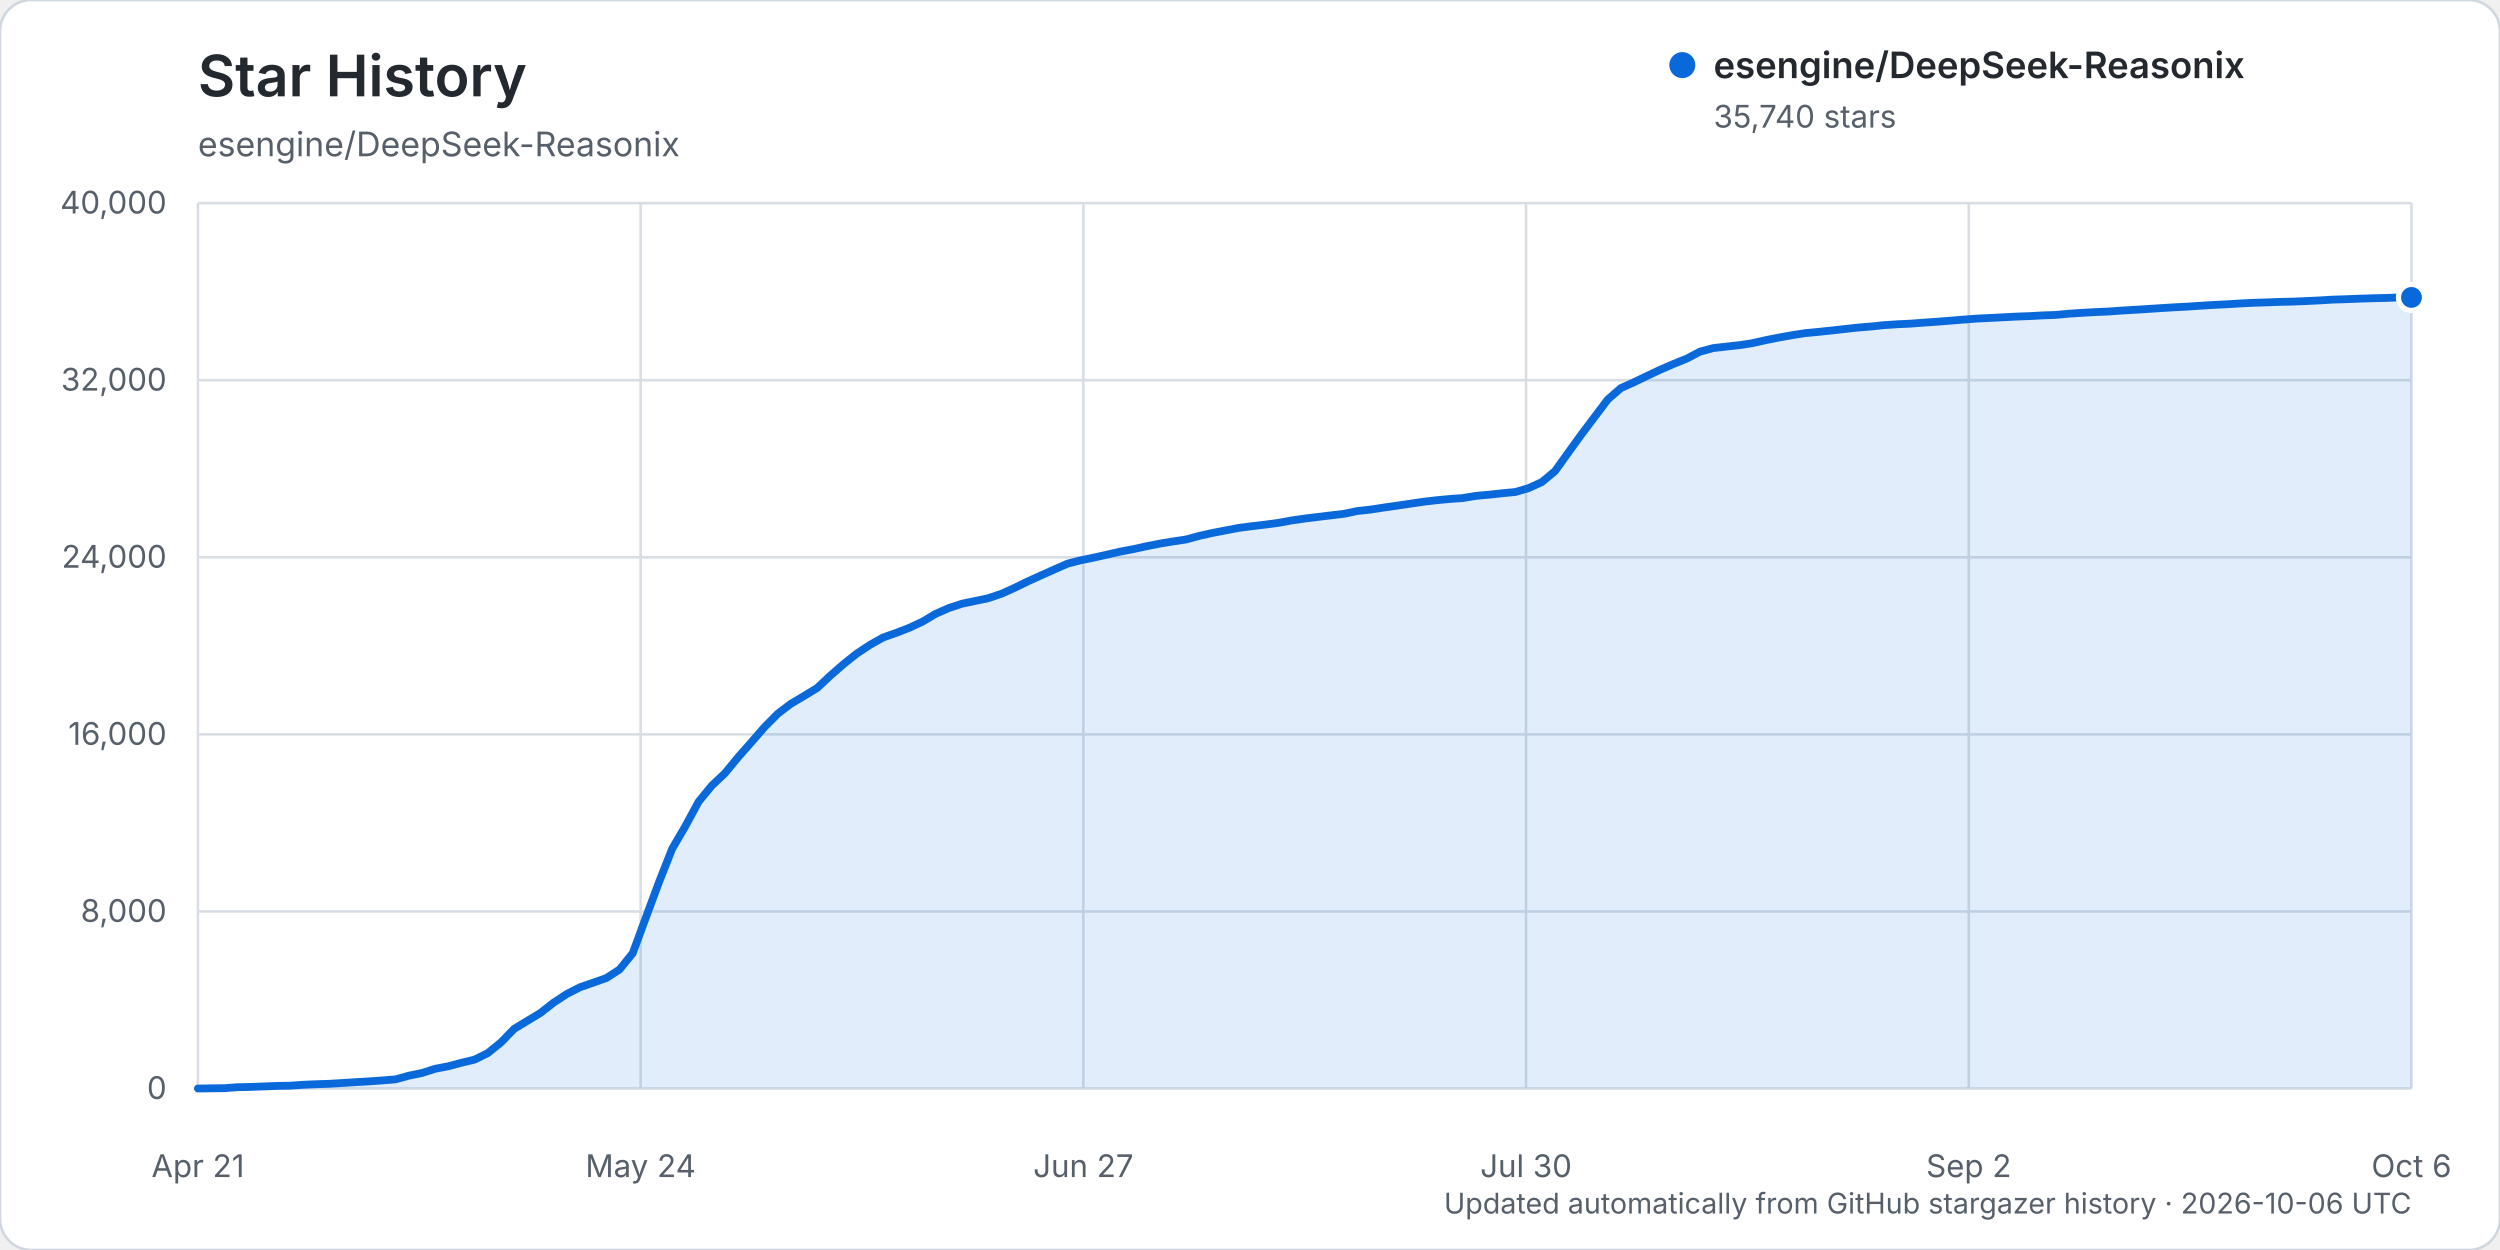
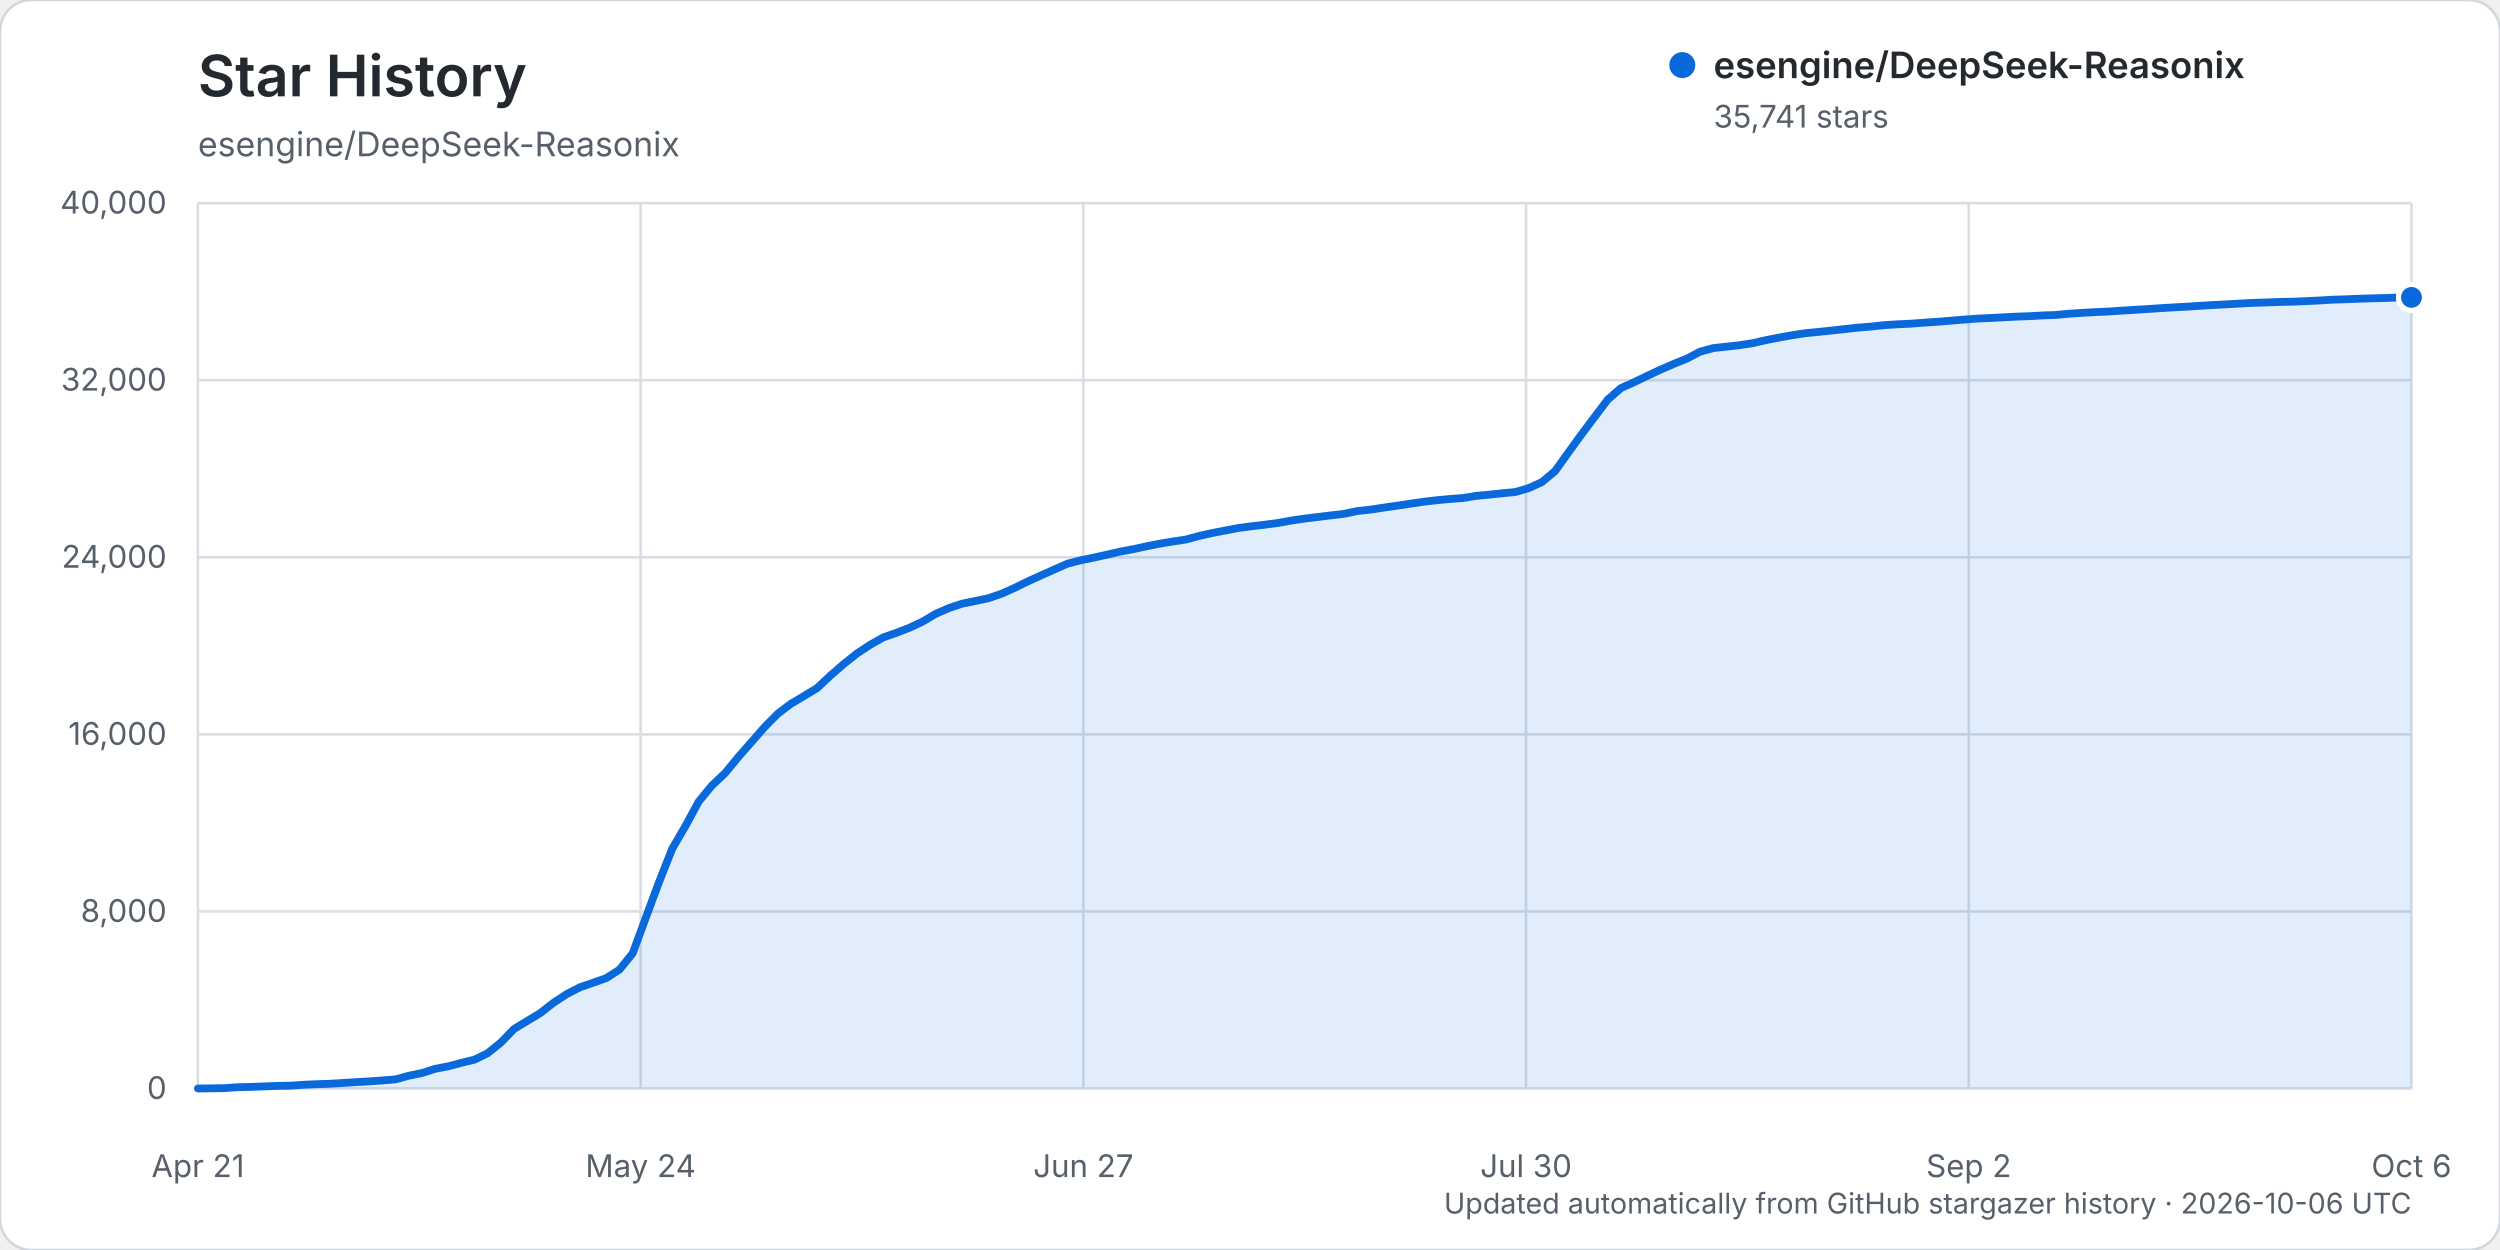
<svg xmlns="http://www.w3.org/2000/svg" width="960" height="480" viewBox="0 0 960 480" role="img" aria-labelledby="title description">
  <rect width="960" height="480" rx="12" fill="#ffffff" stroke="#d0d7de" />
  <text x="76" y="37" fill="#24292f" font-family="-apple-system, BlinkMacSystemFont, 'Segoe UI', sans-serif" font-size="22" font-weight="600">Star History</text>
  <text x="76" y="60" fill="#57606a" font-family="-apple-system, BlinkMacSystemFont, 'Segoe UI', sans-serif" font-size="13">esengine/DeepSeek-Reasonix</text>
  <g font-family="-apple-system, BlinkMacSystemFont, 'Segoe UI', sans-serif">
    <line x1="76" y1="418.00" x2="926" y2="418.00" stroke="#d8dee4" stroke-width="1" />
    <text x="64" y="422.00" text-anchor="end" fill="#57606a" font-size="12">0</text>
    <line x1="76" y1="350.00" x2="926" y2="350.00" stroke="#d8dee4" stroke-width="1" />
    <text x="64" y="354.00" text-anchor="end" fill="#57606a" font-size="12">8,000</text>
    <line x1="76" y1="282.00" x2="926" y2="282.00" stroke="#d8dee4" stroke-width="1" />
    <text x="64" y="286.00" text-anchor="end" fill="#57606a" font-size="12">16,000</text>
    <line x1="76" y1="214.00" x2="926" y2="214.00" stroke="#d8dee4" stroke-width="1" />
    <text x="64" y="218.00" text-anchor="end" fill="#57606a" font-size="12">24,000</text>
    <line x1="76" y1="146.00" x2="926" y2="146.00" stroke="#d8dee4" stroke-width="1" />
    <text x="64" y="150.00" text-anchor="end" fill="#57606a" font-size="12">32,000</text>
    <line x1="76" y1="78.00" x2="926" y2="78.00" stroke="#d8dee4" stroke-width="1" />
    <text x="64" y="82.00" text-anchor="end" fill="#57606a" font-size="12">40,000</text>
    <line x1="76.00" y1="78" x2="76.00" y2="418" stroke="#d8dee4" stroke-width="1" />
    <text x="76.00" y="452" text-anchor="middle" fill="#57606a" font-size="12">Apr 21</text>
    <line x1="246.00" y1="78" x2="246.00" y2="418" stroke="#d8dee4" stroke-width="1" />
    <text x="246.00" y="452" text-anchor="middle" fill="#57606a" font-size="12">May 24</text>
    <line x1="416.00" y1="78" x2="416.00" y2="418" stroke="#d8dee4" stroke-width="1" />
    <text x="416.00" y="452" text-anchor="middle" fill="#57606a" font-size="12">Jun 27</text>
    <line x1="586.00" y1="78" x2="586.00" y2="418" stroke="#d8dee4" stroke-width="1" />
    <text x="586.00" y="452" text-anchor="middle" fill="#57606a" font-size="12">Jul 30</text>
    <line x1="756.00" y1="78" x2="756.00" y2="418" stroke="#d8dee4" stroke-width="1" />
    <text x="756.00" y="452" text-anchor="middle" fill="#57606a" font-size="12">Sep 2</text>
    <line x1="926.00" y1="78" x2="926.00" y2="418" stroke="#d8dee4" stroke-width="1" />
    <text x="926.00" y="452" text-anchor="middle" fill="#57606a" font-size="12">Oct 6</text>
-     <path d="M76.00,417.99 L86.12,417.86 L91.18,417.49 L96.24,417.38 L101.30,417.19 L106.36,416.99 L111.42,416.90 L116.48,416.55 L121.54,416.33 L126.60,416.17 L131.65,415.86 L136.71,415.54 L141.77,415.25 L146.83,414.89 L151.89,414.48 L156.95,413.08 L162.01,412.04 L167.07,410.42 L172.13,409.46 L177.19,408.10 L182.25,406.89 L187.31,404.38 L192.37,400.29 L197.43,395.08 L202.49,392.02 L207.55,388.96 L212.61,385.00 L217.67,381.68 L222.73,379.10 L227.79,377.34 L232.85,375.56 L237.90,372.30 L242.96,366.05 L248.02,352.30 L253.08,338.69 L258.14,325.88 L263.20,317.22 L268.26,307.87 L273.32,301.69 L278.38,296.92 L283.44,290.77 L288.50,285.03 L293.56,279.22 L298.62,274.10 L303.68,270.26 L308.74,267.26 L313.80,264.18 L318.86,259.44 L323.92,255.03 L328.98,250.99 L334.04,247.65 L339.10,244.80 L344.15,243.02 L349.21,241.06 L354.27,238.70 L359.33,235.69 L364.39,233.48 L369.45,231.81 L374.51,230.76 L379.57,229.70 L384.63,227.97 L389.69,225.69 L394.75,223.22 L399.81,220.93 L404.87,218.67 L409.93,216.44 L414.99,215.15 L420.05,214.11 L425.11,212.98 L430.17,211.82 L435.23,210.86 L440.29,209.76 L445.35,208.75 L450.40,207.92 L455.46,207.16 L460.52,205.78 L465.58,204.65 L470.64,203.68 L475.70,202.71 L480.76,202.05 L485.82,201.46 L490.88,200.79 L495.94,199.86 L501.00,199.13 L506.06,198.50 L511.12,197.89 L516.18,197.29 L521.24,196.22 L526.30,195.68 L531.36,194.90 L536.42,194.18 L541.48,193.42 L546.54,192.68 L551.60,192.09 L556.65,191.61 L561.71,191.25 L566.77,190.41 L571.83,189.95 L576.89,189.41 L581.95,188.92 L587.01,187.43 L592.07,185.12 L597.13,180.90 L602.19,173.85 L607.25,166.85 L612.31,160.13 L617.37,153.42 L622.43,149.02 L627.49,146.75 L632.55,144.32 L637.61,141.94 L642.67,139.74 L647.73,137.70 L652.79,135.04 L657.85,133.67 L662.90,133.09 L667.96,132.54 L673.02,131.76 L678.08,130.61 L683.14,129.61 L688.20,128.70 L693.26,127.92 L698.32,127.44 L703.38,126.91 L708.44,126.34 L713.50,125.78 L718.56,125.37 L723.62,124.84 L728.68,124.51 L733.74,124.27 L738.80,123.89 L743.86,123.54 L748.92,123.14 L753.98,122.73 L759.04,122.34 L764.10,122.10 L769.15,121.84 L774.21,121.57 L779.27,121.39 L784.33,121.11 L789.39,120.93 L794.45,120.46 L799.51,120.13 L804.57,119.84 L809.63,119.62 L814.69,119.26 L819.75,118.96 L824.81,118.65 L829.87,118.31 L834.93,118.00 L839.99,117.74 L845.05,117.40 L850.11,117.09 L855.17,116.84 L860.23,116.53 L865.29,116.28 L870.35,116.12 L875.40,115.93 L880.46,115.82 L885.52,115.61 L890.58,115.37 L895.64,115.06 L900.70,114.90 L905.76,114.70 L910.82,114.54 L915.88,114.42 L920.94,114.23 L926.00,114.21 L926.00,418.00 L76.00,418.00 Z" fill="#0969da" opacity="0.12" />
-     <path d="M76.00,417.99 L86.12,417.86 L91.18,417.49 L96.24,417.38 L101.30,417.19 L106.36,416.99 L111.42,416.90 L116.48,416.55 L121.54,416.33 L126.60,416.17 L131.65,415.86 L136.71,415.54 L141.77,415.25 L146.83,414.89 L151.89,414.48 L156.95,413.08 L162.01,412.04 L167.07,410.42 L172.13,409.46 L177.19,408.10 L182.25,406.89 L187.31,404.38 L192.37,400.29 L197.43,395.08 L202.49,392.02 L207.55,388.96 L212.61,385.00 L217.67,381.68 L222.73,379.10 L227.79,377.34 L232.85,375.56 L237.90,372.30 L242.96,366.05 L248.02,352.30 L253.08,338.69 L258.14,325.88 L263.20,317.22 L268.26,307.87 L273.32,301.69 L278.38,296.92 L283.44,290.77 L288.50,285.03 L293.56,279.22 L298.62,274.10 L303.68,270.26 L308.74,267.26 L313.80,264.18 L318.86,259.44 L323.92,255.03 L328.98,250.99 L334.04,247.65 L339.10,244.80 L344.15,243.02 L349.21,241.06 L354.27,238.70 L359.33,235.69 L364.39,233.48 L369.45,231.81 L374.51,230.76 L379.57,229.70 L384.63,227.97 L389.69,225.69 L394.75,223.22 L399.81,220.93 L404.87,218.67 L409.93,216.44 L414.99,215.15 L420.05,214.11 L425.11,212.98 L430.17,211.82 L435.23,210.86 L440.29,209.76 L445.35,208.75 L450.40,207.92 L455.46,207.16 L460.52,205.78 L465.58,204.65 L470.64,203.68 L475.70,202.71 L480.76,202.05 L485.82,201.46 L490.88,200.79 L495.94,199.86 L501.00,199.13 L506.06,198.50 L511.12,197.89 L516.18,197.29 L521.24,196.22 L526.30,195.68 L531.36,194.90 L536.42,194.18 L541.48,193.42 L546.54,192.68 L551.60,192.09 L556.65,191.61 L561.71,191.25 L566.77,190.41 L571.83,189.95 L576.89,189.41 L581.95,188.92 L587.01,187.43 L592.07,185.12 L597.13,180.90 L602.19,173.85 L607.25,166.85 L612.31,160.13 L617.37,153.42 L622.43,149.02 L627.49,146.75 L632.55,144.32 L637.61,141.94 L642.67,139.74 L647.73,137.70 L652.79,135.04 L657.85,133.67 L662.90,133.09 L667.96,132.54 L673.02,131.76 L678.08,130.61 L683.14,129.61 L688.20,128.70 L693.26,127.92 L698.32,127.44 L703.38,126.91 L708.44,126.34 L713.50,125.78 L718.56,125.37 L723.62,124.84 L728.68,124.51 L733.74,124.27 L738.80,123.89 L743.86,123.54 L748.92,123.14 L753.98,122.73 L759.04,122.34 L764.10,122.10 L769.15,121.84 L774.21,121.57 L779.27,121.39 L784.33,121.11 L789.39,120.93 L794.45,120.46 L799.51,120.13 L804.57,119.84 L809.63,119.62 L814.69,119.26 L819.75,118.96 L824.81,118.65 L829.87,118.31 L834.93,118.00 L839.99,117.74 L845.05,117.40 L850.11,117.09 L855.17,116.84 L860.23,116.53 L865.29,116.28 L870.35,116.12 L875.40,115.93 L880.46,115.82 L885.52,115.61 L890.58,115.37 L895.64,115.06 L900.70,114.90 L905.76,114.70 L910.82,114.54 L915.88,114.42 L920.94,114.23 L926.00,114.21" fill="none" stroke="#0969da" stroke-width="3" stroke-linecap="round" stroke-linejoin="round" />
-     <circle cx="926.00" cy="114.21" r="5" fill="#0969da" stroke="#ffffff" stroke-width="2" />
+     <path d="M76.00,417.99 L86.12,417.86 L91.18,417.49 L96.24,417.38 L101.30,417.19 L106.36,416.99 L111.42,416.90 L116.48,416.55 L121.54,416.33 L126.60,416.17 L131.65,415.86 L136.71,415.54 L141.77,415.25 L146.83,414.89 L151.89,414.48 L156.95,413.08 L162.01,412.05 L167.07,410.43 L172.13,409.47 L177.19,408.11 L182.25,406.90 L187.31,404.39 L192.37,400.30 L197.43,395.09 L202.49,392.03 L207.55,388.96 L212.61,385.01 L217.67,381.69 L222.73,379.10 L227.79,377.35 L232.85,375.57 L237.90,372.31 L242.96,366.06 L248.02,352.30 L253.08,338.70 L258.14,325.89 L263.20,317.22 L268.26,307.87 L273.32,301.69 L278.38,296.93 L283.44,290.78 L288.50,285.03 L293.56,279.23 L298.62,274.11 L303.68,270.27 L308.74,267.27 L313.80,264.19 L318.86,259.45 L323.92,255.04 L328.98,251.00 L334.04,247.66 L339.10,244.80 L344.15,243.03 L349.21,241.07 L354.27,238.71 L359.33,235.70 L364.39,233.49 L369.45,231.82 L374.51,230.77 L379.57,229.71 L384.63,227.98 L389.69,225.70 L394.75,223.23 L399.81,220.94 L404.87,218.68 L409.93,216.45 L414.99,215.16 L420.05,214.12 L425.11,212.99 L430.17,211.82 L435.23,210.87 L440.29,209.77 L445.35,208.76 L450.40,207.93 L455.46,207.17 L460.52,205.79 L465.58,204.66 L470.64,203.69 L475.70,202.72 L480.76,202.06 L485.82,201.47 L490.88,200.80 L495.94,199.87 L501.00,199.14 L506.06,198.51 L511.12,197.90 L516.18,197.30 L521.24,196.23 L526.30,195.69 L531.36,194.91 L536.42,194.19 L541.48,193.43 L546.54,192.69 L551.60,192.10 L556.65,191.62 L561.71,191.25 L566.77,190.42 L571.83,189.95 L576.89,189.42 L581.95,188.93 L587.01,187.44 L592.07,185.13 L597.13,180.92 L602.19,173.86 L607.25,166.87 L612.31,160.14 L617.37,153.44 L622.43,149.03 L627.49,146.76 L632.55,144.33 L637.61,141.95 L642.67,139.76 L647.73,137.71 L652.79,135.06 L657.85,133.68 L662.90,133.11 L667.96,132.56 L673.02,131.78 L678.08,130.62 L683.14,129.63 L688.20,128.72 L693.26,127.94 L698.32,127.45 L703.38,126.93 L708.44,126.36 L713.50,125.80 L718.56,125.39 L723.62,124.85 L728.68,124.53 L733.74,124.29 L738.80,123.91 L743.86,123.56 L748.92,123.16 L753.98,122.74 L759.04,122.36 L764.10,122.12 L769.15,121.86 L774.21,121.59 L779.27,121.41 L784.33,121.13 L789.39,120.95 L794.45,120.47 L799.51,120.14 L804.57,119.85 L809.63,119.63 L814.69,119.28 L819.75,118.98 L824.81,118.66 L829.87,118.32 L834.93,118.02 L839.99,117.75 L845.05,117.41 L850.11,117.11 L855.17,116.86 L860.23,116.55 L865.29,116.29 L870.35,116.14 L875.40,115.94 L880.46,115.84 L885.52,115.63 L890.58,115.39 L895.64,115.08 L900.70,114.92 L905.76,114.72 L910.82,114.56 L915.88,114.44 L920.94,114.24 L926.00,114.20 L926.00,418.00 L76.00,418.00 Z" fill="#0969da" opacity="0.12" />
+     <path d="M76.00,417.99 L86.12,417.86 L91.18,417.49 L96.24,417.38 L101.30,417.19 L106.36,416.99 L111.42,416.90 L116.48,416.55 L121.54,416.33 L126.60,416.17 L131.65,415.86 L136.71,415.54 L141.77,415.25 L146.83,414.89 L151.89,414.48 L156.95,413.08 L162.01,412.05 L167.07,410.43 L172.13,409.47 L177.19,408.11 L182.25,406.90 L187.31,404.39 L192.37,400.30 L197.43,395.09 L202.49,392.03 L207.55,388.96 L212.61,385.01 L217.67,381.69 L222.73,379.10 L227.79,377.35 L232.85,375.57 L237.90,372.31 L242.96,366.06 L248.02,352.30 L253.08,338.70 L258.14,325.89 L263.20,317.22 L268.26,307.87 L273.32,301.69 L278.38,296.93 L283.44,290.78 L288.50,285.03 L293.56,279.23 L298.62,274.11 L303.68,270.27 L308.74,267.27 L313.80,264.19 L318.86,259.45 L323.92,255.04 L328.98,251.00 L334.04,247.66 L339.10,244.80 L344.15,243.03 L349.21,241.07 L354.27,238.71 L359.33,235.70 L364.39,233.49 L369.45,231.82 L374.51,230.77 L379.57,229.71 L384.63,227.98 L389.69,225.70 L394.75,223.23 L399.81,220.94 L404.87,218.68 L409.93,216.45 L414.99,215.16 L420.05,214.12 L425.11,212.99 L430.17,211.82 L435.23,210.87 L440.29,209.77 L445.35,208.76 L450.40,207.93 L455.46,207.17 L460.52,205.79 L465.58,204.66 L470.64,203.69 L475.70,202.72 L480.76,202.06 L485.82,201.47 L490.88,200.80 L495.94,199.87 L501.00,199.14 L506.06,198.51 L511.12,197.90 L516.18,197.30 L521.24,196.23 L526.30,195.69 L531.36,194.91 L536.42,194.19 L541.48,193.43 L546.54,192.69 L551.60,192.10 L556.65,191.62 L561.71,191.25 L566.77,190.42 L571.83,189.95 L576.89,189.42 L581.95,188.93 L587.01,187.44 L592.07,185.13 L597.13,180.92 L602.19,173.86 L607.25,166.87 L612.31,160.14 L617.37,153.44 L622.43,149.03 L627.49,146.76 L632.55,144.33 L637.61,141.95 L642.67,139.76 L647.73,137.71 L652.79,135.06 L657.85,133.68 L662.90,133.11 L667.96,132.56 L673.02,131.78 L678.08,130.62 L683.14,129.63 L688.20,128.72 L693.26,127.94 L698.32,127.45 L703.38,126.93 L708.44,126.36 L713.50,125.80 L718.56,125.39 L723.62,124.85 L728.68,124.53 L733.74,124.29 L738.80,123.91 L743.86,123.56 L748.92,123.16 L753.98,122.74 L759.04,122.36 L764.10,122.12 L769.15,121.86 L774.21,121.59 L779.27,121.41 L784.33,121.13 L789.39,120.95 L794.45,120.47 L799.51,120.14 L804.57,119.85 L809.63,119.63 L814.69,119.28 L819.75,118.98 L824.81,118.66 L829.87,118.32 L834.93,118.02 L839.99,117.75 L845.05,117.41 L850.11,117.11 L855.17,116.86 L860.23,116.55 L865.29,116.29 L870.35,116.14 L875.40,115.94 L880.46,115.84 L885.52,115.63 L890.58,115.39 L895.64,115.08 L900.70,114.92 L905.76,114.72 L910.82,114.56 L915.88,114.44 L920.94,114.24 L926.00,114.20" fill="none" stroke="#0969da" stroke-width="3" stroke-linecap="round" stroke-linejoin="round" />
+     <circle cx="926.00" cy="114.20" r="5" fill="#0969da" stroke="#ffffff" stroke-width="2" />
    <g transform="translate(646, 25)">
      <circle cx="0" cy="0" r="5" fill="#0969da" />
      <text x="12" y="5" fill="#24292f" font-size="14" font-weight="600">esengine/DeepSeek-Reasonix</text>
-       <text x="12" y="24" fill="#57606a" font-size="12">35,740 stars</text>
+       <text x="12" y="24" fill="#57606a" font-size="12">35,741 stars</text>
    </g>
    <text x="926" y="466" text-anchor="end" fill="#57606a" font-size="11">Updated automatically from GitHub stargazer history · 2026-10-06 UTC</text>
  </g>
</svg>
